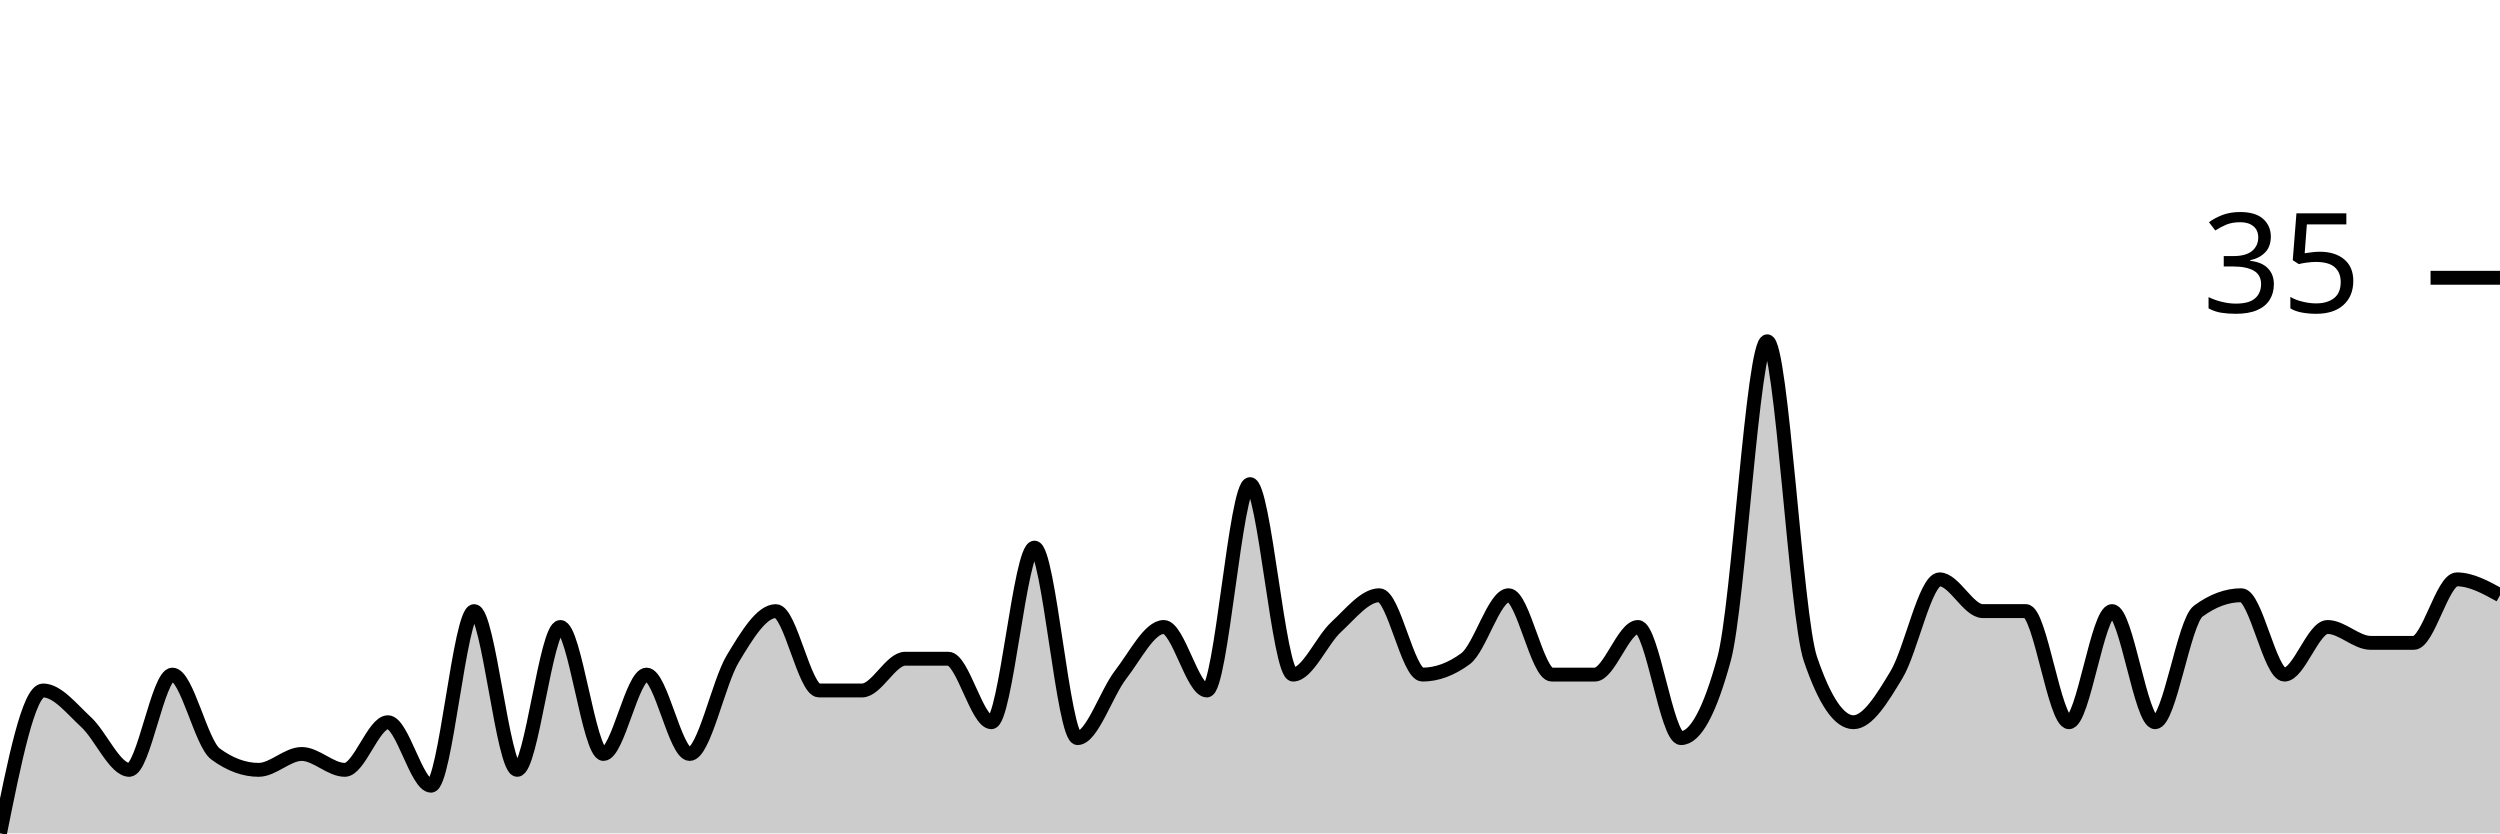
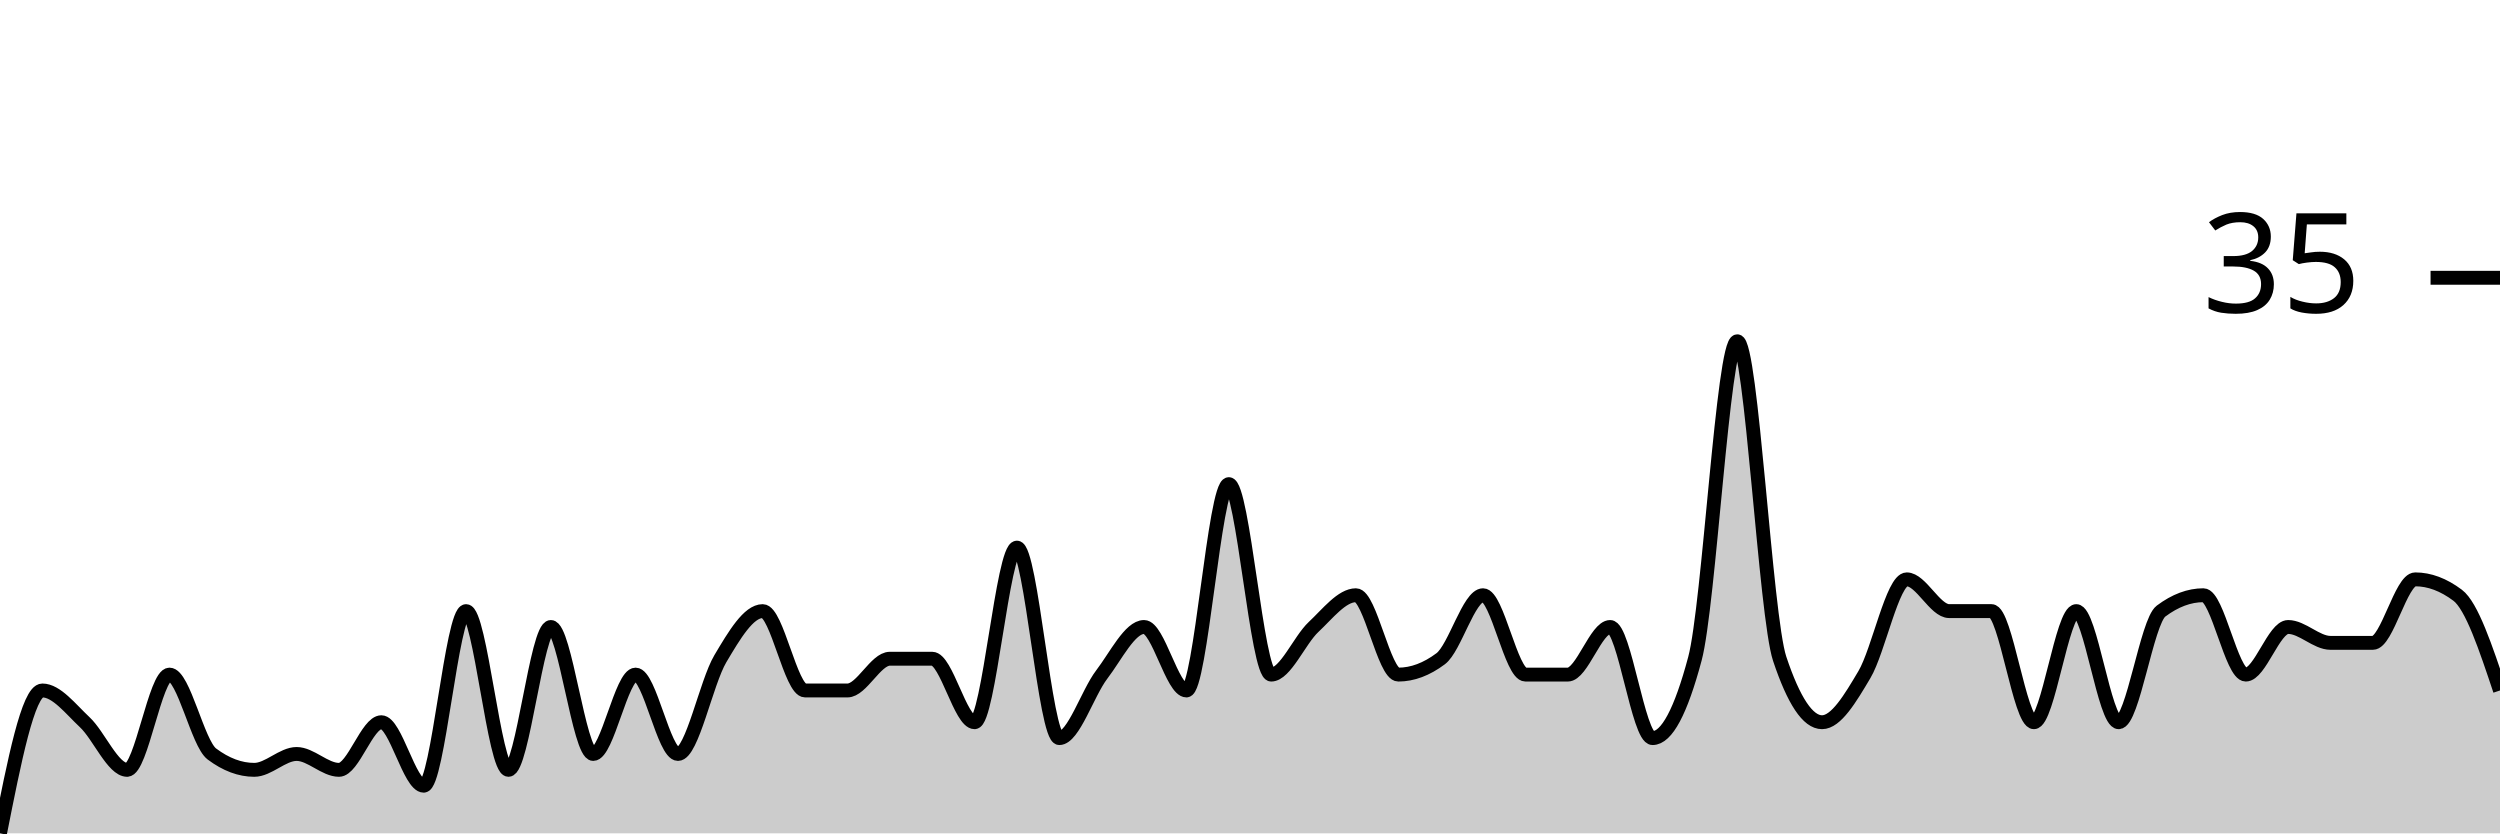
<svg xmlns="http://www.w3.org/2000/svg" viewBox="0 0 180 60">
  <g transform="translate(0,20)">
-     <path class="area" fill="rgba(0, 0, 0, 0.2)" d="M0,40C1.034,34.857,2.069,29.714,3.103,29.714C4.138,29.714,5.172,31.048,6.207,32C7.241,32.952,8.276,35.429,9.31,35.429C10.345,35.429,11.379,28.571,12.414,28.571C13.448,28.571,14.483,33.524,15.517,34.286C16.552,35.048,17.586,35.429,18.621,35.429C19.655,35.429,20.69,34.286,21.724,34.286C22.759,34.286,23.793,35.429,24.828,35.429C25.862,35.429,26.897,32,27.931,32C28.966,32,30,36.571,31.034,36.571C32.069,36.571,33.103,24,34.138,24C35.172,24,36.207,35.429,37.241,35.429C38.276,35.429,39.31,25.143,40.345,25.143C41.379,25.143,42.414,34.286,43.448,34.286C44.483,34.286,45.517,28.571,46.552,28.571C47.586,28.571,48.621,34.286,49.655,34.286C50.69,34.286,51.724,29.143,52.759,27.429C53.793,25.714,54.828,24,55.862,24C56.897,24,57.931,29.714,58.966,29.714C60,29.714,61.034,29.714,62.069,29.714C63.103,29.714,64.138,27.429,65.172,27.429C66.207,27.429,67.241,27.429,68.276,27.429C69.31,27.429,70.345,32,71.379,32C72.414,32,73.448,19.429,74.483,19.429C75.517,19.429,76.552,33.143,77.586,33.143C78.621,33.143,79.655,29.905,80.69,28.571C81.724,27.238,82.759,25.143,83.793,25.143C84.828,25.143,85.862,29.714,86.897,29.714C87.931,29.714,88.966,14.857,90,14.857C91.034,14.857,92.069,28.571,93.103,28.571C94.138,28.571,95.172,26.095,96.207,25.143C97.241,24.19,98.276,22.857,99.31,22.857C100.345,22.857,101.379,28.571,102.414,28.571C103.448,28.571,104.483,28.19,105.517,27.429C106.552,26.667,107.586,22.857,108.621,22.857C109.655,22.857,110.69,28.571,111.724,28.571C112.759,28.571,113.793,28.571,114.828,28.571C115.862,28.571,116.897,25.143,117.931,25.143C118.966,25.143,120,33.143,121.034,33.143C122.069,33.143,123.103,31.238,124.138,27.429C125.172,23.619,126.207,4.571,127.241,4.571C128.276,4.571,129.31,24.381,130.345,27.429C131.379,30.476,132.414,32,133.448,32C134.483,32,135.517,30.286,136.552,28.571C137.586,26.857,138.621,21.714,139.655,21.714C140.69,21.714,141.724,24,142.759,24C143.793,24,144.828,24,145.862,24C146.897,24,147.931,32,148.966,32C150,32,151.034,24,152.069,24C153.103,24,154.138,32,155.172,32C156.207,32,157.241,24.762,158.276,24C159.31,23.238,160.345,22.857,161.379,22.857C162.414,22.857,163.448,28.571,164.483,28.571C165.517,28.571,166.552,25.143,167.586,25.143C168.621,25.143,169.655,26.286,170.69,26.286C171.724,26.286,172.759,26.286,173.793,26.286C174.828,26.286,175.862,21.714,176.897,21.714C177.931,21.714,178.966,22.286,180,22.857L180,40C178.966,40,177.931,40,176.897,40C175.862,40,174.828,40,173.793,40C172.759,40,171.724,40,170.69,40C169.655,40,168.621,40,167.586,40C166.552,40,165.517,40,164.483,40C163.448,40,162.414,40,161.379,40C160.345,40,159.31,40,158.276,40C157.241,40,156.207,40,155.172,40C154.138,40,153.103,40,152.069,40C151.034,40,150,40,148.966,40C147.931,40,146.897,40,145.862,40C144.828,40,143.793,40,142.759,40C141.724,40,140.69,40,139.655,40C138.621,40,137.586,40,136.552,40C135.517,40,134.483,40,133.448,40C132.414,40,131.379,40,130.345,40C129.31,40,128.276,40,127.241,40C126.207,40,125.172,40,124.138,40C123.103,40,122.069,40,121.034,40C120,40,118.966,40,117.931,40C116.897,40,115.862,40,114.828,40C113.793,40,112.759,40,111.724,40C110.69,40,109.655,40,108.621,40C107.586,40,106.552,40,105.517,40C104.483,40,103.448,40,102.414,40C101.379,40,100.345,40,99.31,40C98.276,40,97.241,40,96.207,40C95.172,40,94.138,40,93.103,40C92.069,40,91.034,40,90,40C88.966,40,87.931,40,86.897,40C85.862,40,84.828,40,83.793,40C82.759,40,81.724,40,80.69,40C79.655,40,78.621,40,77.586,40C76.552,40,75.517,40,74.483,40C73.448,40,72.414,40,71.379,40C70.345,40,69.31,40,68.276,40C67.241,40,66.207,40,65.172,40C64.138,40,63.103,40,62.069,40C61.034,40,60,40,58.966,40C57.931,40,56.897,40,55.862,40C54.828,40,53.793,40,52.759,40C51.724,40,50.69,40,49.655,40C48.621,40,47.586,40,46.552,40C45.517,40,44.483,40,43.448,40C42.414,40,41.379,40,40.345,40C39.31,40,38.276,40,37.241,40C36.207,40,35.172,40,34.138,40C33.103,40,32.069,40,31.034,40C30,40,28.966,40,27.931,40C26.897,40,25.862,40,24.828,40C23.793,40,22.759,40,21.724,40C20.69,40,19.655,40,18.621,40C17.586,40,16.552,40,15.517,40C14.483,40,13.448,40,12.414,40C11.379,40,10.345,40,9.31,40C8.276,40,7.241,40,6.207,40C5.172,40,4.138,40,3.103,40C2.069,40,1.034,40,0,40Z" />
-     <path class="line" stroke="black" fill="none" d="M0,40C1.034,34.857,2.069,29.714,3.103,29.714C4.138,29.714,5.172,31.048,6.207,32C7.241,32.952,8.276,35.429,9.31,35.429C10.345,35.429,11.379,28.571,12.414,28.571C13.448,28.571,14.483,33.524,15.517,34.286C16.552,35.048,17.586,35.429,18.621,35.429C19.655,35.429,20.69,34.286,21.724,34.286C22.759,34.286,23.793,35.429,24.828,35.429C25.862,35.429,26.897,32,27.931,32C28.966,32,30,36.571,31.034,36.571C32.069,36.571,33.103,24,34.138,24C35.172,24,36.207,35.429,37.241,35.429C38.276,35.429,39.31,25.143,40.345,25.143C41.379,25.143,42.414,34.286,43.448,34.286C44.483,34.286,45.517,28.571,46.552,28.571C47.586,28.571,48.621,34.286,49.655,34.286C50.69,34.286,51.724,29.143,52.759,27.429C53.793,25.714,54.828,24,55.862,24C56.897,24,57.931,29.714,58.966,29.714C60,29.714,61.034,29.714,62.069,29.714C63.103,29.714,64.138,27.429,65.172,27.429C66.207,27.429,67.241,27.429,68.276,27.429C69.31,27.429,70.345,32,71.379,32C72.414,32,73.448,19.429,74.483,19.429C75.517,19.429,76.552,33.143,77.586,33.143C78.621,33.143,79.655,29.905,80.69,28.571C81.724,27.238,82.759,25.143,83.793,25.143C84.828,25.143,85.862,29.714,86.897,29.714C87.931,29.714,88.966,14.857,90,14.857C91.034,14.857,92.069,28.571,93.103,28.571C94.138,28.571,95.172,26.095,96.207,25.143C97.241,24.19,98.276,22.857,99.31,22.857C100.345,22.857,101.379,28.571,102.414,28.571C103.448,28.571,104.483,28.19,105.517,27.429C106.552,26.667,107.586,22.857,108.621,22.857C109.655,22.857,110.69,28.571,111.724,28.571C112.759,28.571,113.793,28.571,114.828,28.571C115.862,28.571,116.897,25.143,117.931,25.143C118.966,25.143,120,33.143,121.034,33.143C122.069,33.143,123.103,31.238,124.138,27.429C125.172,23.619,126.207,4.571,127.241,4.571C128.276,4.571,129.31,24.381,130.345,27.429C131.379,30.476,132.414,32,133.448,32C134.483,32,135.517,30.286,136.552,28.571C137.586,26.857,138.621,21.714,139.655,21.714C140.69,21.714,141.724,24,142.759,24C143.793,24,144.828,24,145.862,24C146.897,24,147.931,32,148.966,32C150,32,151.034,24,152.069,24C153.103,24,154.138,32,155.172,32C156.207,32,157.241,24.762,158.276,24C159.31,23.238,160.345,22.857,161.379,22.857C162.414,22.857,163.448,28.571,164.483,28.571C165.517,28.571,166.552,25.143,167.586,25.143C168.621,25.143,169.655,26.286,170.69,26.286C171.724,26.286,172.759,26.286,173.793,26.286C174.828,26.286,175.862,21.714,176.897,21.714C177.931,21.714,178.966,22.286,180,22.857" />
+     <path class="area" fill="rgba(0, 0, 0, 0.2)" d="M0,40C1.017,34.857,2.034,29.714,3.051,29.714C4.068,29.714,5.085,31.048,6.102,32C7.119,32.952,8.136,35.429,9.153,35.429C10.169,35.429,11.186,28.571,12.203,28.571C13.22,28.571,14.237,33.524,15.254,34.286C16.271,35.048,17.288,35.429,18.305,35.429C19.322,35.429,20.339,34.286,21.356,34.286C22.373,34.286,23.39,35.429,24.407,35.429C25.424,35.429,26.441,32,27.458,32C28.475,32,29.492,36.571,30.508,36.571C31.525,36.571,32.542,24,33.559,24C34.576,24,35.593,35.429,36.61,35.429C37.627,35.429,38.644,25.143,39.661,25.143C40.678,25.143,41.695,34.286,42.712,34.286C43.729,34.286,44.746,28.571,45.763,28.571C46.78,28.571,47.797,34.286,48.814,34.286C49.831,34.286,50.847,29.143,51.864,27.429C52.881,25.714,53.898,24,54.915,24C55.932,24,56.949,29.714,57.966,29.714C58.983,29.714,60,29.714,61.017,29.714C62.034,29.714,63.051,27.429,64.068,27.429C65.085,27.429,66.102,27.429,67.119,27.429C68.136,27.429,69.153,32,70.169,32C71.186,32,72.203,19.429,73.22,19.429C74.237,19.429,75.254,33.143,76.271,33.143C77.288,33.143,78.305,29.905,79.322,28.571C80.339,27.238,81.356,25.143,82.373,25.143C83.39,25.143,84.407,29.714,85.424,29.714C86.441,29.714,87.458,14.857,88.475,14.857C89.492,14.857,90.508,28.571,91.525,28.571C92.542,28.571,93.559,26.095,94.576,25.143C95.593,24.19,96.61,22.857,97.627,22.857C98.644,22.857,99.661,28.571,100.678,28.571C101.695,28.571,102.712,28.19,103.729,27.429C104.746,26.667,105.763,22.857,106.78,22.857C107.797,22.857,108.814,28.571,109.831,28.571C110.847,28.571,111.864,28.571,112.881,28.571C113.898,28.571,114.915,25.143,115.932,25.143C116.949,25.143,117.966,33.143,118.983,33.143C120,33.143,121.017,31.238,122.034,27.429C123.051,23.619,124.068,4.571,125.085,4.571C126.102,4.571,127.119,24.381,128.136,27.429C129.153,30.476,130.169,32,131.186,32C132.203,32,133.22,30.286,134.237,28.571C135.254,26.857,136.271,21.714,137.288,21.714C138.305,21.714,139.322,24,140.339,24C141.356,24,142.373,24,143.39,24C144.407,24,145.424,32,146.441,32C147.458,32,148.475,24,149.492,24C150.508,24,151.525,32,152.542,32C153.559,32,154.576,24.762,155.593,24C156.61,23.238,157.627,22.857,158.644,22.857C159.661,22.857,160.678,28.571,161.695,28.571C162.712,28.571,163.729,25.143,164.746,25.143C165.763,25.143,166.78,26.286,167.797,26.286C168.814,26.286,169.831,26.286,170.847,26.286C171.864,26.286,172.881,21.714,173.898,21.714C174.915,21.714,175.932,22.095,176.949,22.857C177.966,23.619,178.983,26.667,180,29.714L180,40C178.983,40,177.966,40,176.949,40C175.932,40,174.915,40,173.898,40C172.881,40,171.864,40,170.847,40C169.831,40,168.814,40,167.797,40C166.78,40,165.763,40,164.746,40C163.729,40,162.712,40,161.695,40C160.678,40,159.661,40,158.644,40C157.627,40,156.61,40,155.593,40C154.576,40,153.559,40,152.542,40C151.525,40,150.508,40,149.492,40C148.475,40,147.458,40,146.441,40C145.424,40,144.407,40,143.39,40C142.373,40,141.356,40,140.339,40C139.322,40,138.305,40,137.288,40C136.271,40,135.254,40,134.237,40C133.22,40,132.203,40,131.186,40C130.169,40,129.153,40,128.136,40C127.119,40,126.102,40,125.085,40C124.068,40,123.051,40,122.034,40C121.017,40,120,40,118.983,40C117.966,40,116.949,40,115.932,40C114.915,40,113.898,40,112.881,40C111.864,40,110.847,40,109.831,40C108.814,40,107.797,40,106.78,40C105.763,40,104.746,40,103.729,40C102.712,40,101.695,40,100.678,40C99.661,40,98.644,40,97.627,40C96.61,40,95.593,40,94.576,40C93.559,40,92.542,40,91.525,40C90.508,40,89.492,40,88.475,40C87.458,40,86.441,40,85.424,40C84.407,40,83.39,40,82.373,40C81.356,40,80.339,40,79.322,40C78.305,40,77.288,40,76.271,40C75.254,40,74.237,40,73.22,40C72.203,40,71.186,40,70.169,40C69.153,40,68.136,40,67.119,40C66.102,40,65.085,40,64.068,40C63.051,40,62.034,40,61.017,40C60,40,58.983,40,57.966,40C56.949,40,55.932,40,54.915,40C53.898,40,52.881,40,51.864,40C50.847,40,49.831,40,48.814,40C47.797,40,46.78,40,45.763,40C44.746,40,43.729,40,42.712,40C41.695,40,40.678,40,39.661,40C38.644,40,37.627,40,36.61,40C35.593,40,34.576,40,33.559,40C32.542,40,31.525,40,30.508,40C29.492,40,28.475,40,27.458,40C26.441,40,25.424,40,24.407,40C23.39,40,22.373,40,21.356,40C20.339,40,19.322,40,18.305,40C17.288,40,16.271,40,15.254,40C14.237,40,13.22,40,12.203,40C11.186,40,10.169,40,9.153,40C8.136,40,7.119,40,6.102,40C5.085,40,4.068,40,3.051,40C2.034,40,1.017,40,0,40Z" />
+     <path class="line" stroke="black" fill="none" d="M0,40C1.017,34.857,2.034,29.714,3.051,29.714C4.068,29.714,5.085,31.048,6.102,32C7.119,32.952,8.136,35.429,9.153,35.429C10.169,35.429,11.186,28.571,12.203,28.571C13.22,28.571,14.237,33.524,15.254,34.286C16.271,35.048,17.288,35.429,18.305,35.429C19.322,35.429,20.339,34.286,21.356,34.286C22.373,34.286,23.39,35.429,24.407,35.429C25.424,35.429,26.441,32,27.458,32C28.475,32,29.492,36.571,30.508,36.571C31.525,36.571,32.542,24,33.559,24C34.576,24,35.593,35.429,36.61,35.429C37.627,35.429,38.644,25.143,39.661,25.143C40.678,25.143,41.695,34.286,42.712,34.286C43.729,34.286,44.746,28.571,45.763,28.571C46.78,28.571,47.797,34.286,48.814,34.286C49.831,34.286,50.847,29.143,51.864,27.429C52.881,25.714,53.898,24,54.915,24C55.932,24,56.949,29.714,57.966,29.714C58.983,29.714,60,29.714,61.017,29.714C62.034,29.714,63.051,27.429,64.068,27.429C65.085,27.429,66.102,27.429,67.119,27.429C68.136,27.429,69.153,32,70.169,32C71.186,32,72.203,19.429,73.22,19.429C74.237,19.429,75.254,33.143,76.271,33.143C77.288,33.143,78.305,29.905,79.322,28.571C80.339,27.238,81.356,25.143,82.373,25.143C83.39,25.143,84.407,29.714,85.424,29.714C86.441,29.714,87.458,14.857,88.475,14.857C89.492,14.857,90.508,28.571,91.525,28.571C92.542,28.571,93.559,26.095,94.576,25.143C95.593,24.19,96.61,22.857,97.627,22.857C98.644,22.857,99.661,28.571,100.678,28.571C101.695,28.571,102.712,28.19,103.729,27.429C104.746,26.667,105.763,22.857,106.78,22.857C107.797,22.857,108.814,28.571,109.831,28.571C110.847,28.571,111.864,28.571,112.881,28.571C113.898,28.571,114.915,25.143,115.932,25.143C116.949,25.143,117.966,33.143,118.983,33.143C120,33.143,121.017,31.238,122.034,27.429C123.051,23.619,124.068,4.571,125.085,4.571C126.102,4.571,127.119,24.381,128.136,27.429C129.153,30.476,130.169,32,131.186,32C132.203,32,133.22,30.286,134.237,28.571C135.254,26.857,136.271,21.714,137.288,21.714C138.305,21.714,139.322,24,140.339,24C141.356,24,142.373,24,143.39,24C144.407,24,145.424,32,146.441,32C147.458,32,148.475,24,149.492,24C150.508,24,151.525,32,152.542,32C153.559,32,154.576,24.762,155.593,24C156.61,23.238,157.627,22.857,158.644,22.857C159.661,22.857,160.678,28.571,161.695,28.571C162.712,28.571,163.729,25.143,164.746,25.143C165.763,25.143,166.78,26.286,167.797,26.286C168.814,26.286,169.831,26.286,170.847,26.286C171.864,26.286,172.881,21.714,173.898,21.714C174.915,21.714,175.932,22.095,176.949,22.857C177.966,23.619,178.983,26.667,180,29.714" />
    <path class="axis-ceiling" stroke-width="1" stroke="black" fill="none" d="M175,0L180,0" />
    <text class="axis-ceiling-label" font-family="sans-serif" text-anchor="end" font-size="10px" x="170" y="2.5">35</text>
  </g>
</svg>
